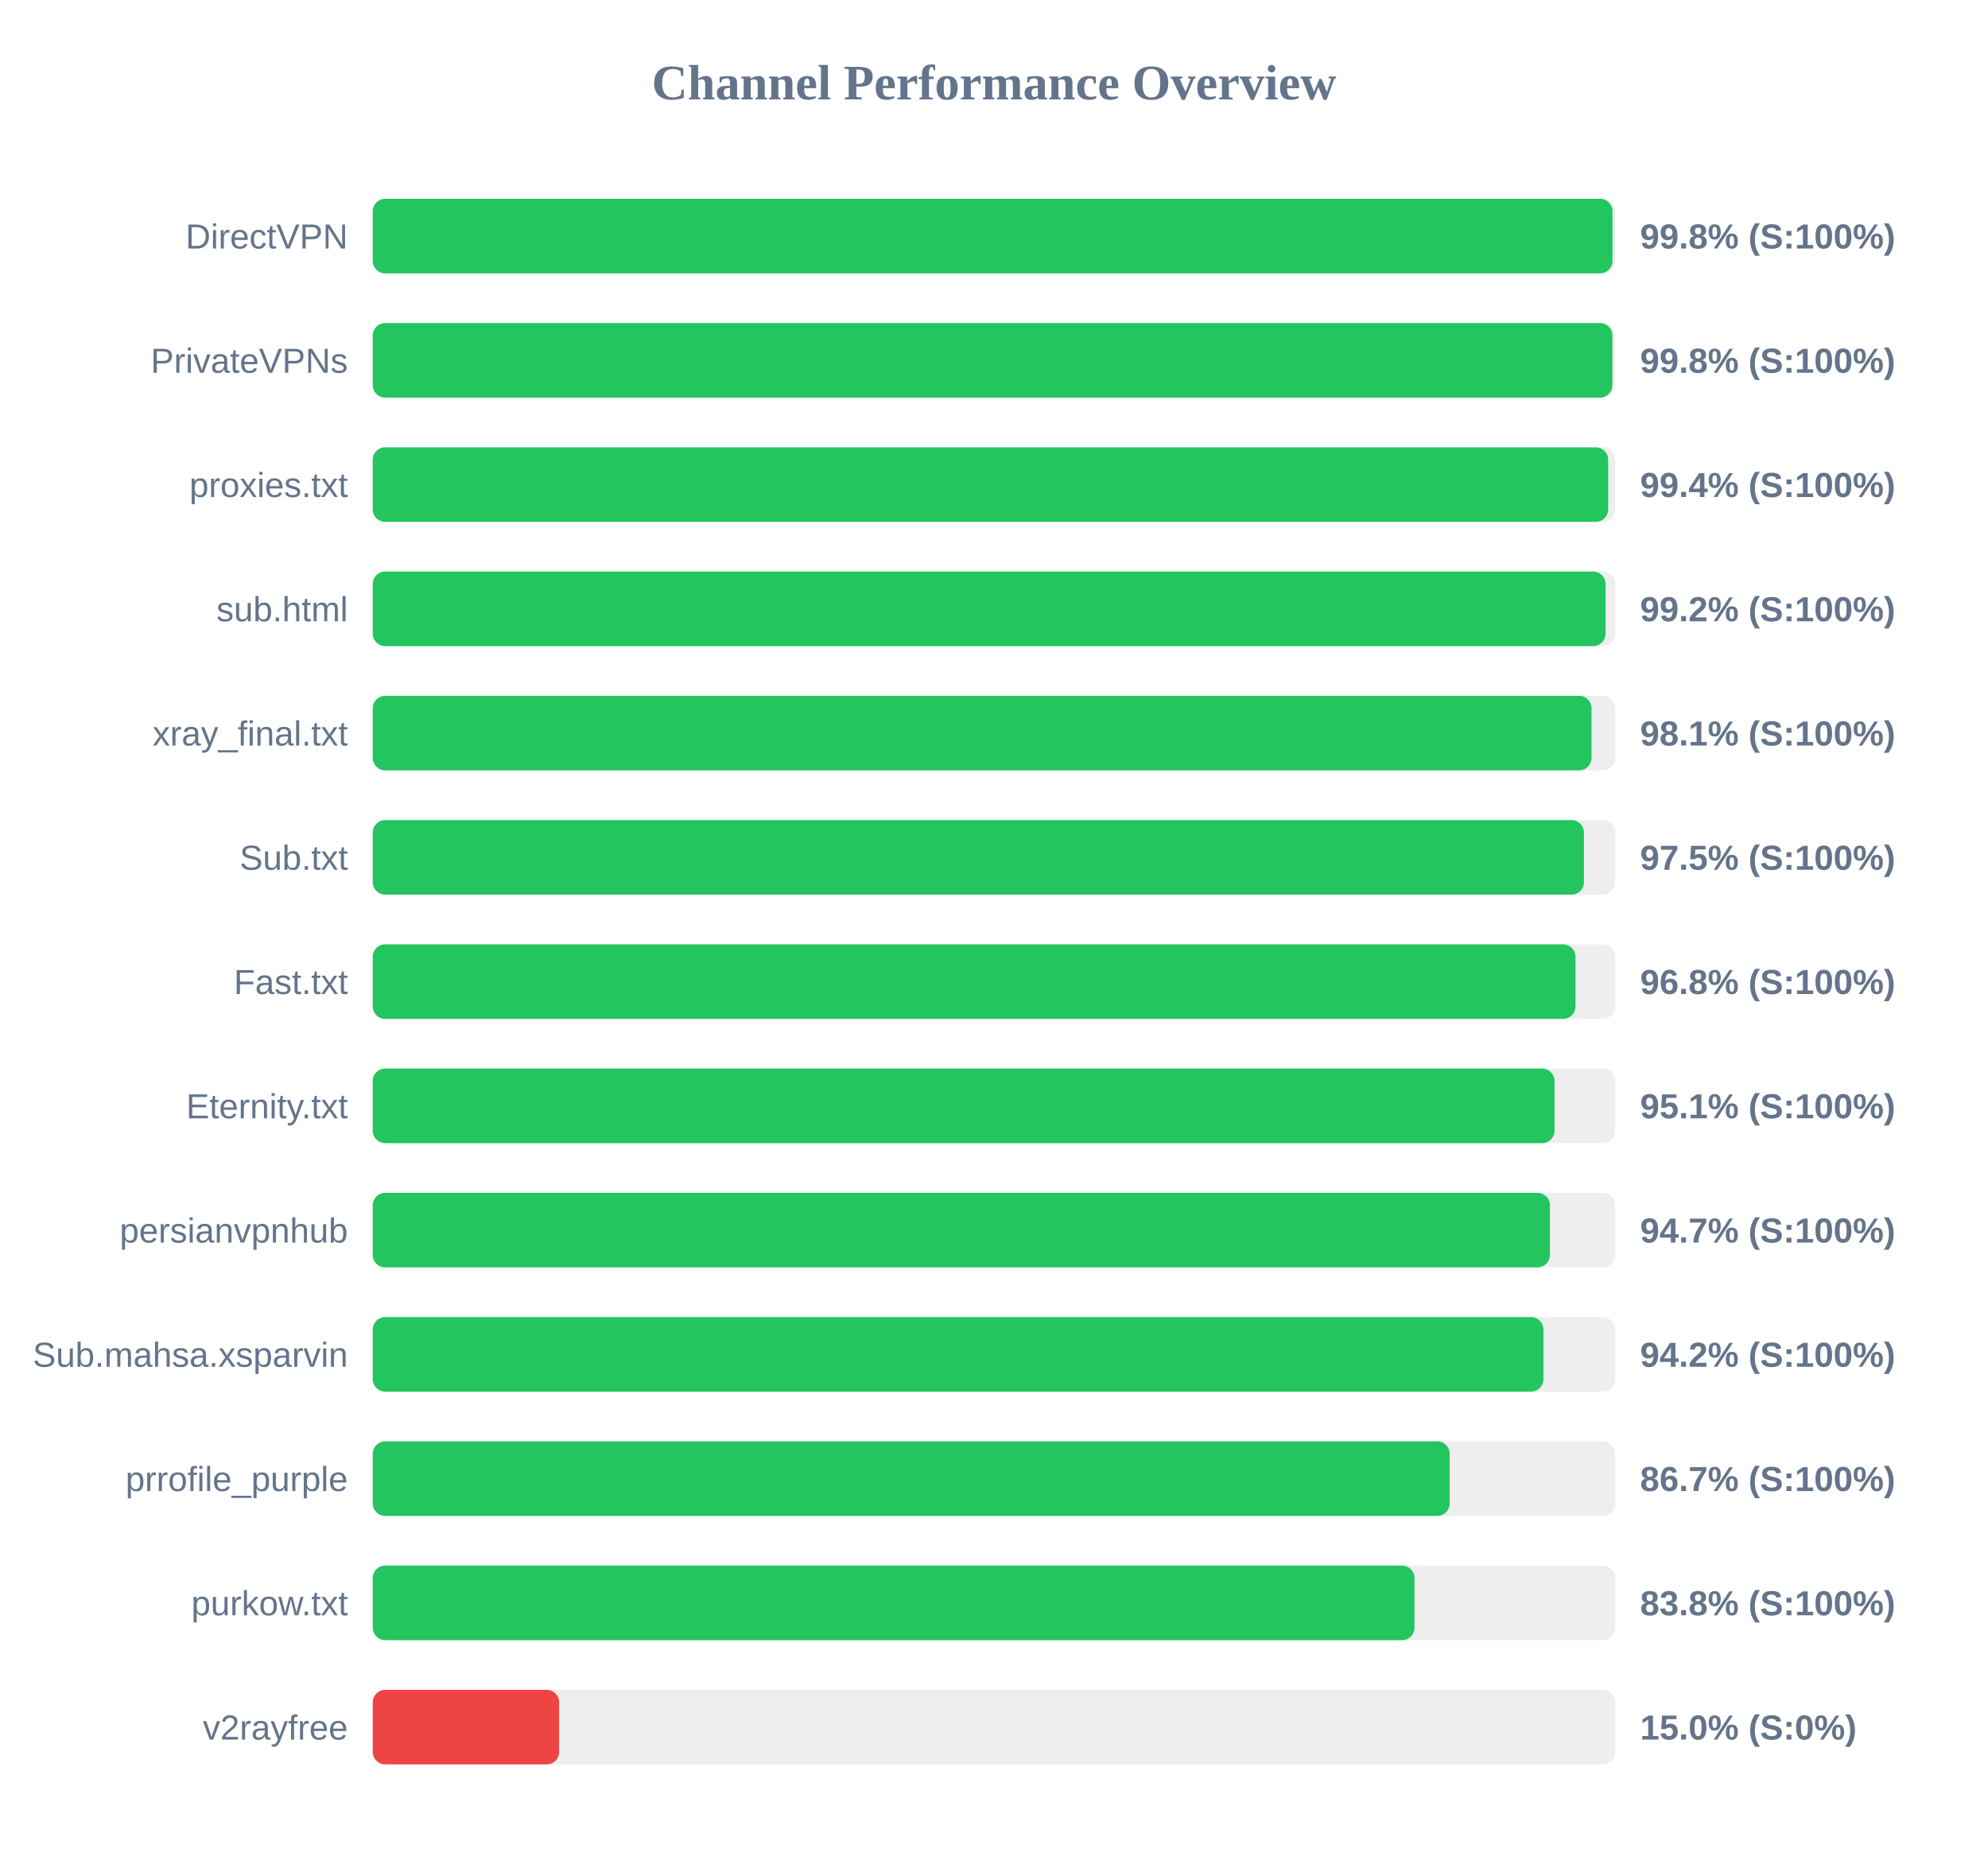
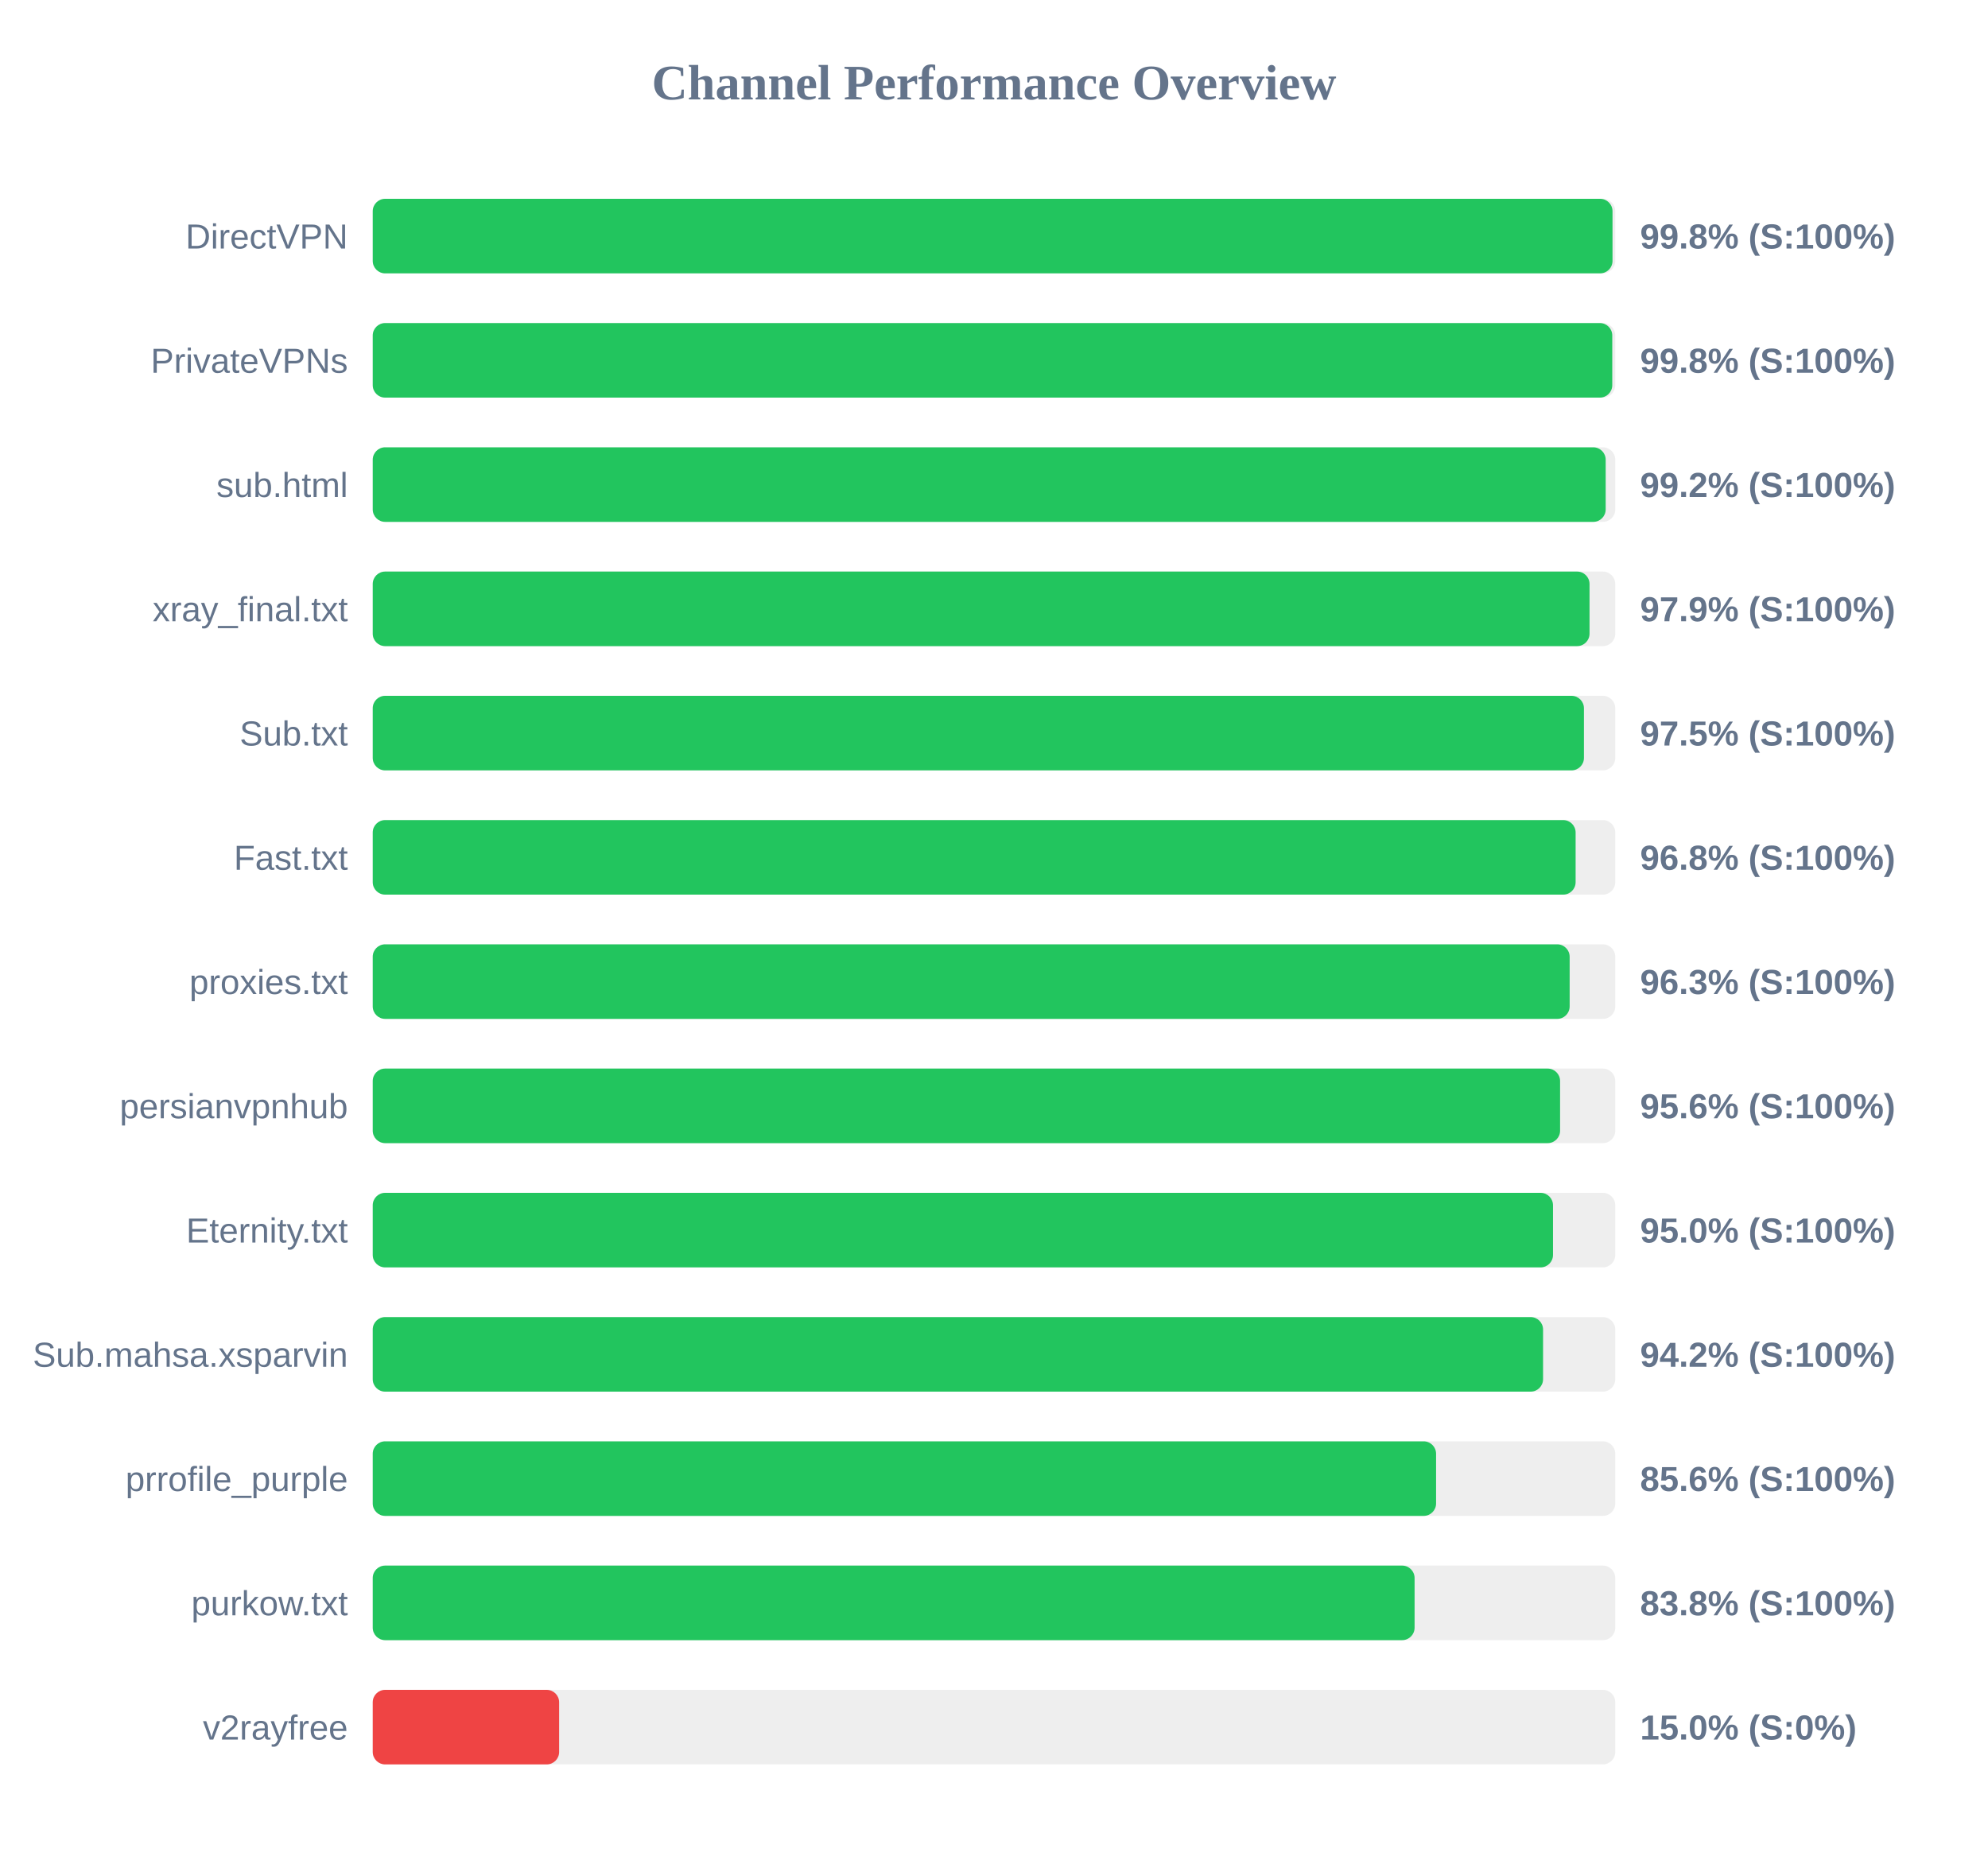
<svg xmlns="http://www.w3.org/2000/svg" width="800" height="750" version="1.1">
  <style>
        .row { font: 14px Arial; fill: #64748b; }
        .score { font: bold 14px Arial; fill: #64748b; }
    </style>
  <text x="400" y="40" text-anchor="middle" font-size="20px" font-weight="bold" fill="#64748b">Channel Performance Overview</text>
  <rect x="150" y="80" width="500" height="30" fill="#eee" rx="5" />
  <rect x="150" y="80" width="498.9" height="30" fill="#22c55e" rx="5" />
  <text x="140" y="100" text-anchor="end" class="row">DirectVPN</text>
  <text x="660" y="100" text-anchor="start" class="score">99.8% (S:100%)</text>
  <rect x="150" y="130" width="500" height="30" fill="#eee" rx="5" />
-   <rect x="150" y="130" width="498.85" height="30" fill="#22c55e" rx="5" />
+   <rect x="150" y="130" width="498.8" height="30" fill="#22c55e" rx="5" />
  <text x="140" y="150" text-anchor="end" class="row">PrivateVPNs</text>
  <text x="660" y="150" text-anchor="start" class="score">99.8% (S:100%)</text>
  <rect x="150" y="180" width="500" height="30" fill="#eee" rx="5" />
-   <rect x="150" y="180" width="497.15" height="30" fill="#22c55e" rx="5" />
-   <text x="140" y="200" text-anchor="end" class="row">proxies.txt</text>
-   <text x="660" y="200" text-anchor="start" class="score">99.4% (S:100%)</text>
+   <rect x="150" y="180" width="496.15" height="30" fill="#22c55e" rx="5" />
+   <text x="140" y="200" text-anchor="end" class="row">sub.html</text>
+   <text x="660" y="200" text-anchor="start" class="score">99.2% (S:100%)</text>
  <rect x="150" y="230" width="500" height="30" fill="#eee" rx="5" />
-   <rect x="150" y="230" width="496.1" height="30" fill="#22c55e" rx="5" />
-   <text x="140" y="250" text-anchor="end" class="row">sub.html</text>
-   <text x="660" y="250" text-anchor="start" class="score">99.2% (S:100%)</text>
+   <rect x="150" y="230" width="489.65" height="30" fill="#22c55e" rx="5" />
+   <text x="140" y="250" text-anchor="end" class="row">xray_final.txt</text>
+   <text x="660" y="250" text-anchor="start" class="score">97.9% (S:100%)</text>
  <rect x="150" y="280" width="500" height="30" fill="#eee" rx="5" />
-   <rect x="150" y="280" width="490.45" height="30" fill="#22c55e" rx="5" />
-   <text x="140" y="300" text-anchor="end" class="row">xray_final.txt</text>
-   <text x="660" y="300" text-anchor="start" class="score">98.1% (S:100%)</text>
+   <rect x="150" y="280" width="487.4" height="30" fill="#22c55e" rx="5" />
+   <text x="140" y="300" text-anchor="end" class="row">Sub.txt</text>
+   <text x="660" y="300" text-anchor="start" class="score">97.5% (S:100%)</text>
  <rect x="150" y="330" width="500" height="30" fill="#eee" rx="5" />
-   <rect x="150" y="330" width="487.4" height="30" fill="#22c55e" rx="5" />
-   <text x="140" y="350" text-anchor="end" class="row">Sub.txt</text>
-   <text x="660" y="350" text-anchor="start" class="score">97.5% (S:100%)</text>
+   <rect x="150" y="330" width="484.05" height="30" fill="#22c55e" rx="5" />
+   <text x="140" y="350" text-anchor="end" class="row">Fast.txt</text>
+   <text x="660" y="350" text-anchor="start" class="score">96.8% (S:100%)</text>
  <rect x="150" y="380" width="500" height="30" fill="#eee" rx="5" />
-   <rect x="150" y="380" width="484.0" height="30" fill="#22c55e" rx="5" />
-   <text x="140" y="400" text-anchor="end" class="row">Fast.txt</text>
-   <text x="660" y="400" text-anchor="start" class="score">96.8% (S:100%)</text>
+   <rect x="150" y="380" width="481.65" height="30" fill="#22c55e" rx="5" />
+   <text x="140" y="400" text-anchor="end" class="row">proxies.txt</text>
+   <text x="660" y="400" text-anchor="start" class="score">96.3% (S:100%)</text>
  <rect x="150" y="430" width="500" height="30" fill="#eee" rx="5" />
-   <rect x="150" y="430" width="475.55" height="30" fill="#22c55e" rx="5" />
-   <text x="140" y="450" text-anchor="end" class="row">Eternity.txt</text>
-   <text x="660" y="450" text-anchor="start" class="score">95.1% (S:100%)</text>
+   <rect x="150" y="430" width="477.8" height="30" fill="#22c55e" rx="5" />
+   <text x="140" y="450" text-anchor="end" class="row">persianvpnhub</text>
+   <text x="660" y="450" text-anchor="start" class="score">95.6% (S:100%)</text>
  <rect x="150" y="480" width="500" height="30" fill="#eee" rx="5" />
-   <rect x="150" y="480" width="473.7" height="30" fill="#22c55e" rx="5" />
-   <text x="140" y="500" text-anchor="end" class="row">persianvpnhub</text>
-   <text x="660" y="500" text-anchor="start" class="score">94.7% (S:100%)</text>
+   <rect x="150" y="480" width="474.95" height="30" fill="#22c55e" rx="5" />
+   <text x="140" y="500" text-anchor="end" class="row">Eternity.txt</text>
+   <text x="660" y="500" text-anchor="start" class="score">95.0% (S:100%)</text>
  <rect x="150" y="530" width="500" height="30" fill="#eee" rx="5" />
-   <rect x="150" y="530" width="471.1" height="30" fill="#22c55e" rx="5" />
+   <rect x="150" y="530" width="470.95" height="30" fill="#22c55e" rx="5" />
  <text x="140" y="550" text-anchor="end" class="row">Sub.mahsa.xsparvin</text>
  <text x="660" y="550" text-anchor="start" class="score">94.2% (S:100%)</text>
  <rect x="150" y="580" width="500" height="30" fill="#eee" rx="5" />
-   <rect x="150" y="580" width="433.35" height="30" fill="#22c55e" rx="5" />
+   <rect x="150" y="580" width="427.9" height="30" fill="#22c55e" rx="5" />
  <text x="140" y="600" text-anchor="end" class="row">prrofile_purple</text>
-   <text x="660" y="600" text-anchor="start" class="score">86.7% (S:100%)</text>
+   <text x="660" y="600" text-anchor="start" class="score">85.6% (S:100%)</text>
  <rect x="150" y="630" width="500" height="30" fill="#eee" rx="5" />
-   <rect x="150" y="630" width="419.2" height="30" fill="#22c55e" rx="5" />
+   <rect x="150" y="630" width="419.25" height="30" fill="#22c55e" rx="5" />
  <text x="140" y="650" text-anchor="end" class="row">purkow.txt</text>
  <text x="660" y="650" text-anchor="start" class="score">83.8% (S:100%)</text>
  <rect x="150" y="680" width="500" height="30" fill="#eee" rx="5" />
  <rect x="150" y="680" width="75.0" height="30" fill="#ef4444" rx="5" />
  <text x="140" y="700" text-anchor="end" class="row">v2rayfree</text>
  <text x="660" y="700" text-anchor="start" class="score">15.0% (S:0%)</text>
</svg>
